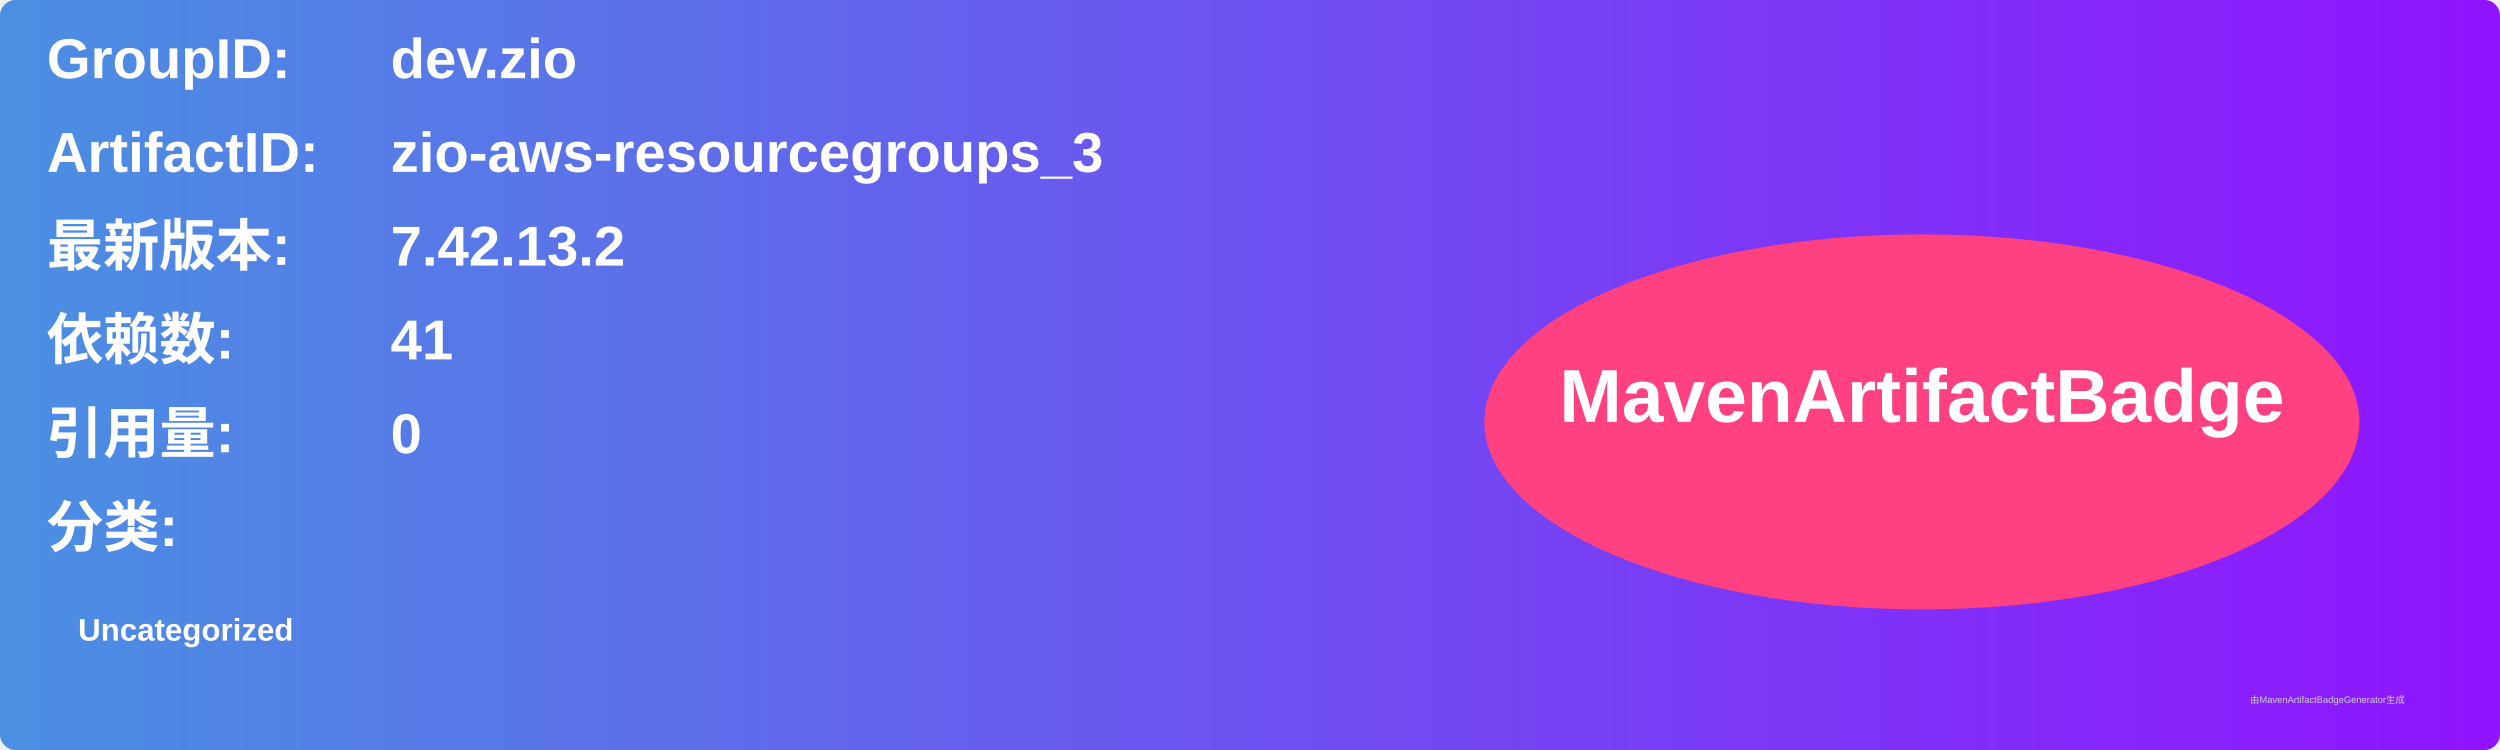
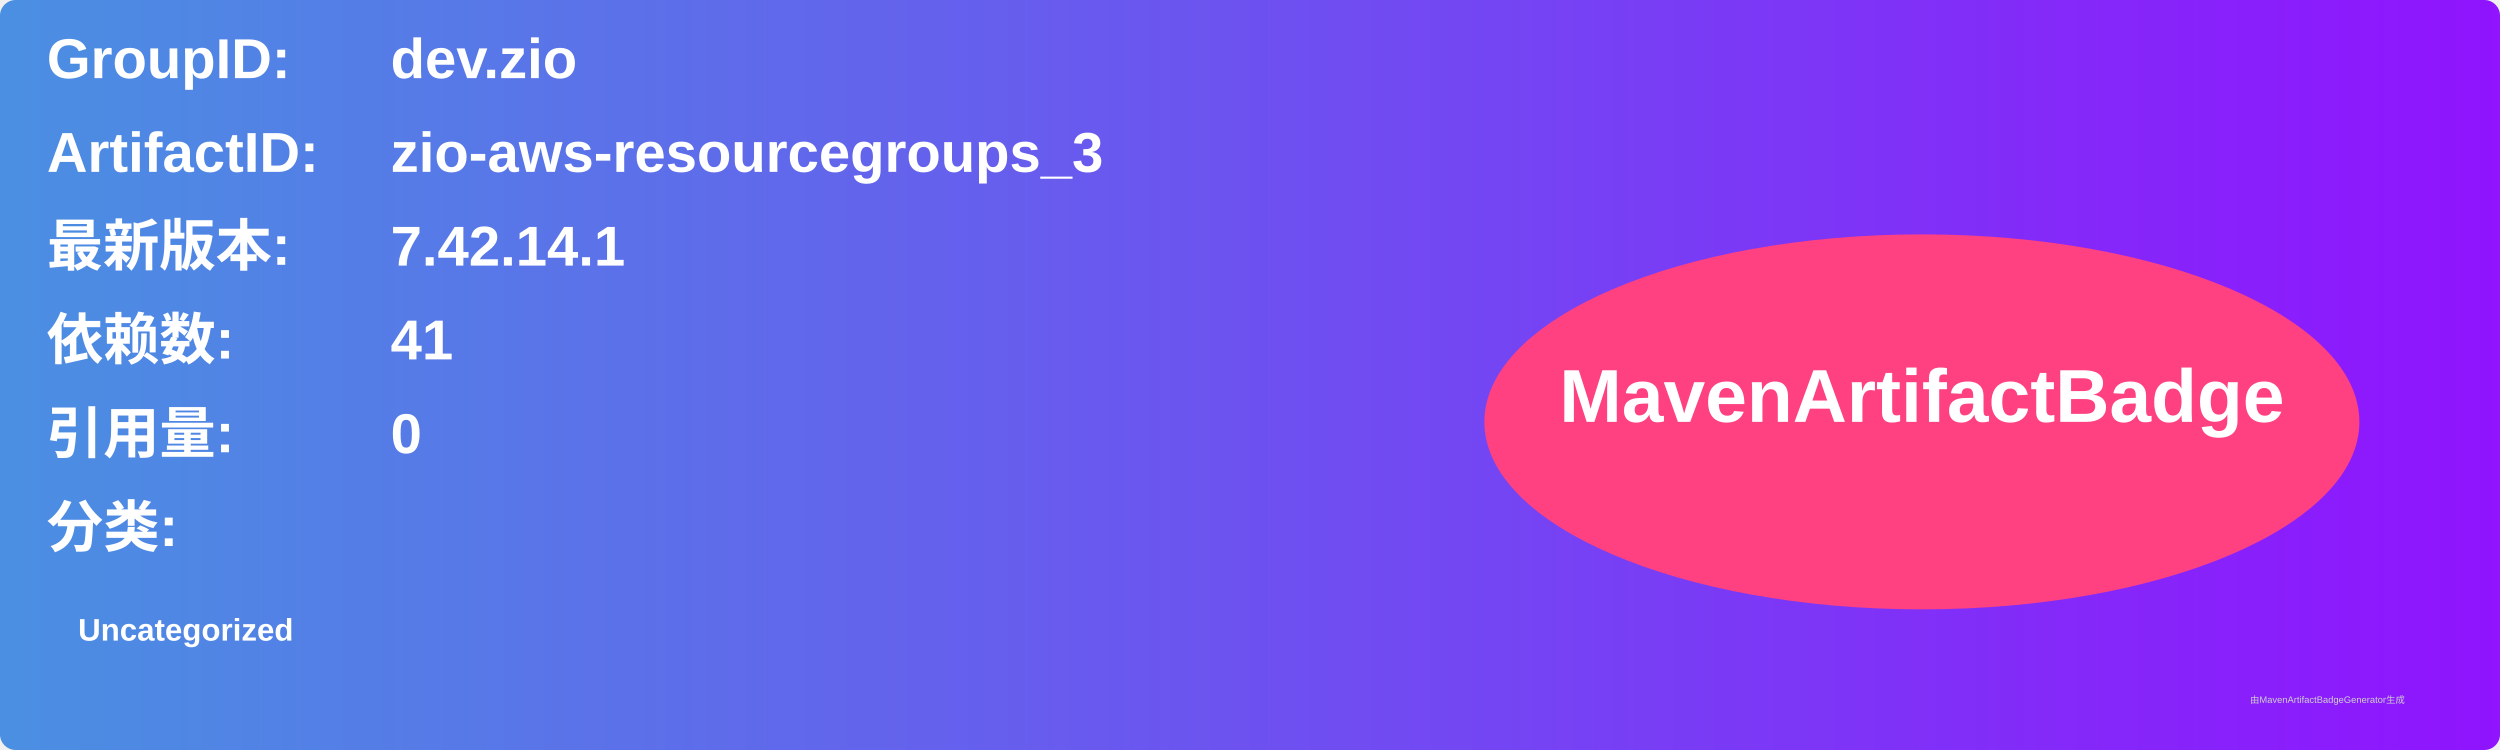
<svg xmlns="http://www.w3.org/2000/svg" width="800" height="240" viewBox="0 0 800 240">
  <linearGradient id="grad" x1="0%" y1="0%" x2="100%" y2="0%">
    <stop offset="0%" stop-color="#4a90e2" />
    <stop offset="100%" stop-color="#9013fe" />
  </linearGradient>
  <rect width="100%" height="100%" rx="5" ry="5" fill="url(#grad)" />
  <g transform="translate(15, 15)">
    <text x="0" y="10" font-family="Arial" font-size="18" fill="white" font-weight="bold" width="260">GroupID:</text>
    <text x="110" y="10" font-family="Arial" font-size="18" fill="white" font-weight="bold" width="460">dev.zio</text>
    <text x="0" y="40" font-family="Arial" font-size="18" fill="white" font-weight="bold" width="260">ArtifactID:</text>
    <text x="110" y="40" font-family="Arial" font-size="18" fill="white" font-weight="bold" width="460">zio-aws-resourcegroups_3</text>
    <text x="0" y="70" font-family="Arial" font-size="18" fill="white" font-weight="bold">最新版本:</text>
    <text x="110" y="70" font-family="Arial" font-size="18" fill="white" font-weight="bold">
-       <tspan font-weight="bold">7.42.13.2</tspan>
+       <tspan font-weight="bold">7.42.14.1</tspan>
    </text>
    <text x="0" y="100" font-family="Arial" font-size="18" fill="white" font-weight="bold">依赖数: </text>
    <text x="110" y="100" font-family="Arial" font-size="18" fill="white">
      <tspan font-weight="bold">41</tspan>
    </text>
    <text x="0" y="130" font-family="Arial" font-size="18" fill="white" font-weight="bold">引用量: </text>
    <text x="110" y="130" font-family="Arial" font-size="18" fill="white">
      <tspan font-weight="bold">0</tspan>
    </text>
    <text x="0" y="160" font-family="Arial" font-size="18" fill="white" font-weight="bold">分类:</text>
    <text x="10" y="190" font-family="Arial" font-size="10" fill="white">
      <tspan font-weight="bold">Uncategorized</tspan>
    </text>
    <ellipse cx="600" cy="120" rx="140" ry="60" fill="#ff4081" />
    <text x="600" y="120" text-anchor="middle" font-family="Arial" font-size="24" fill="white" font-weight="bold">MavenArtifactBadge</text>
  </g>
  <text x="720" y="225" font-family="Arial" font-size="3" fill="#d0d0d0">由MavenArtifactBadgeGenerator生成</text>
</svg>
